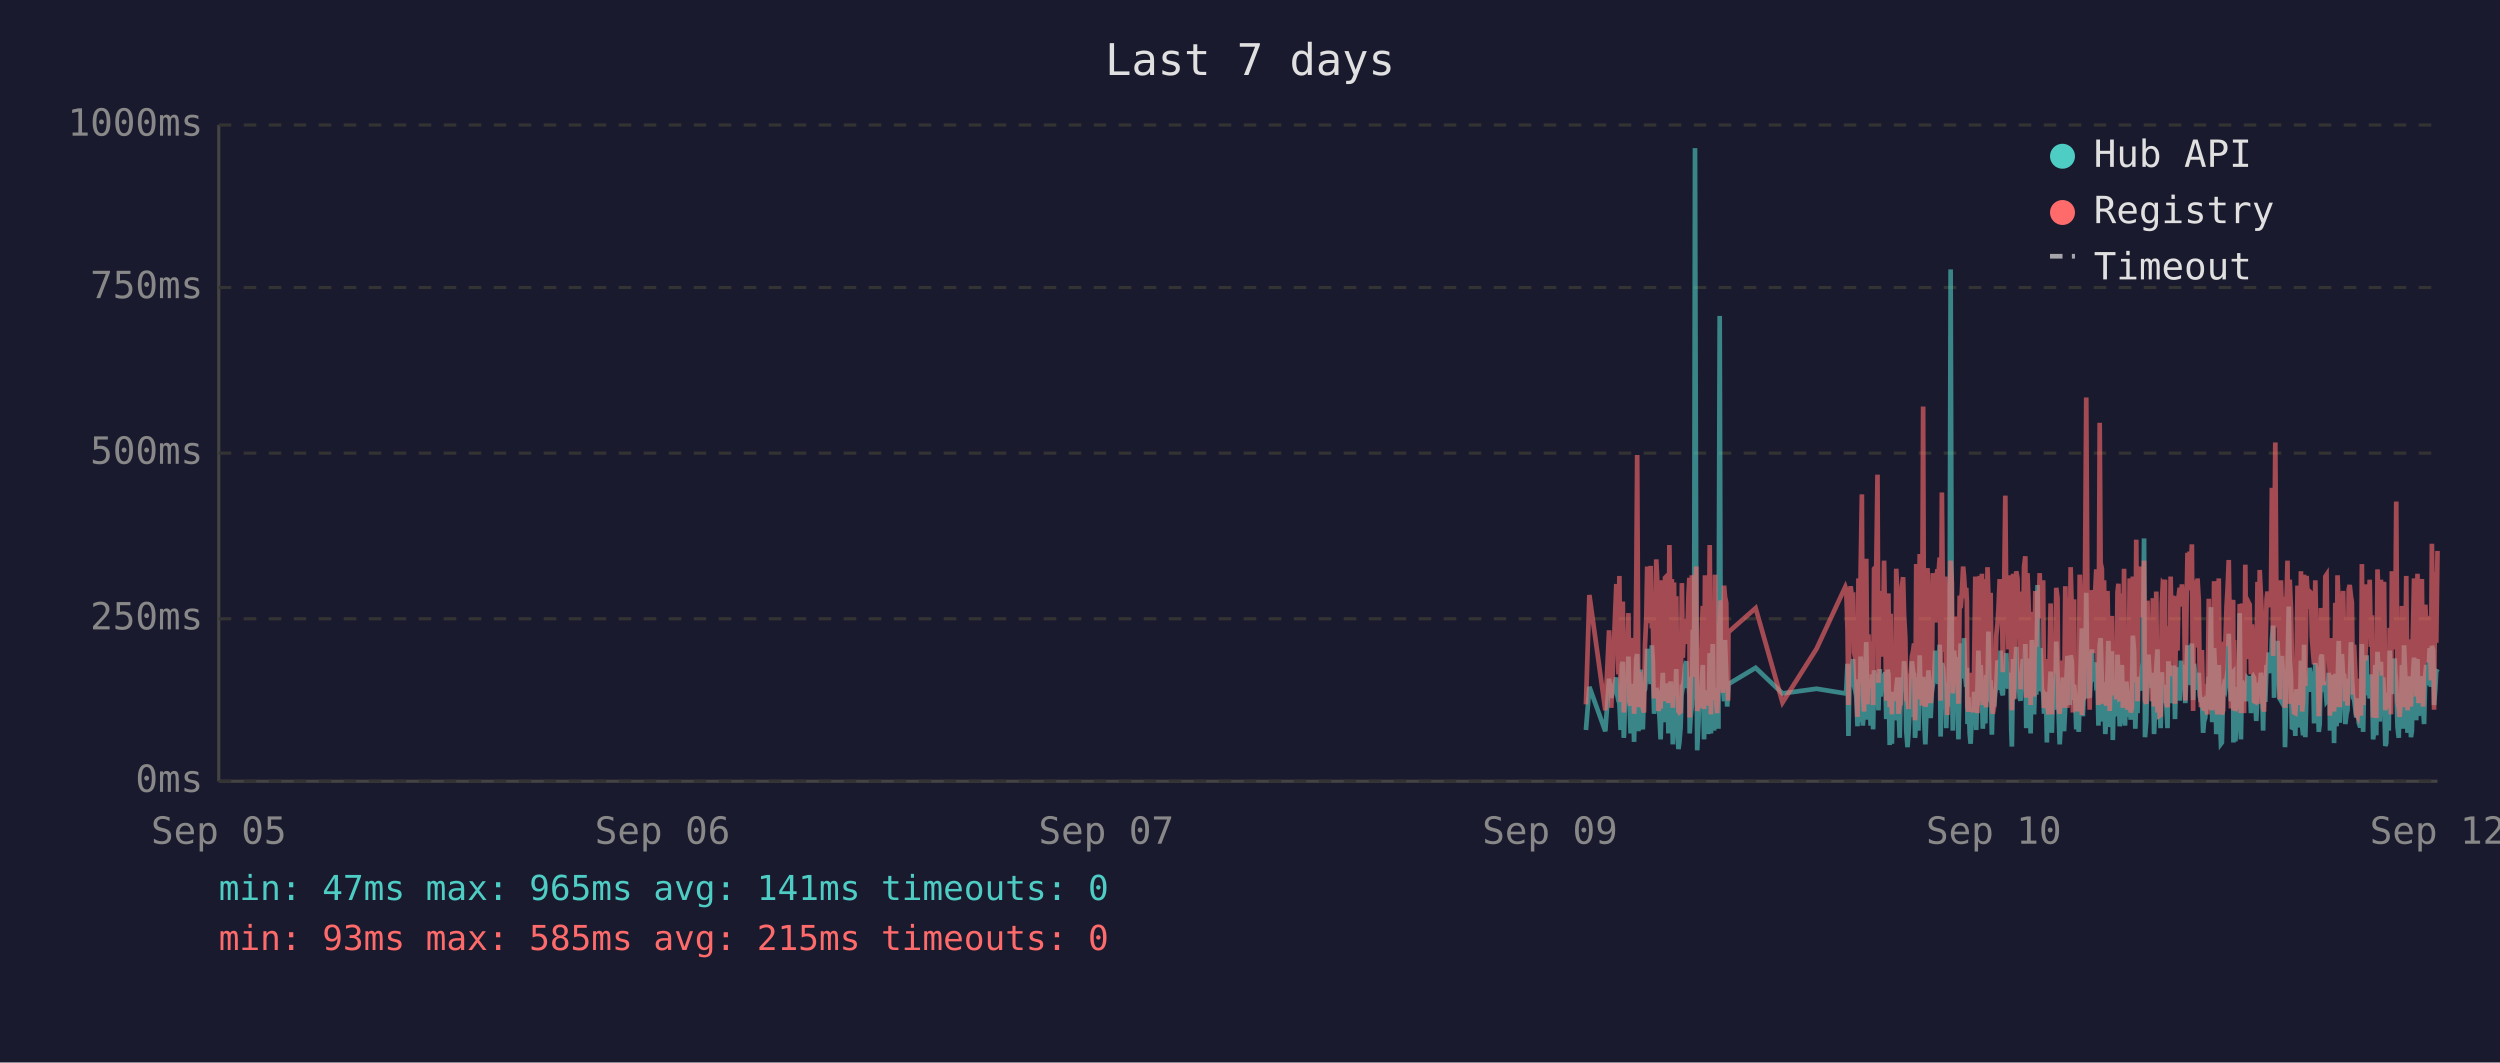
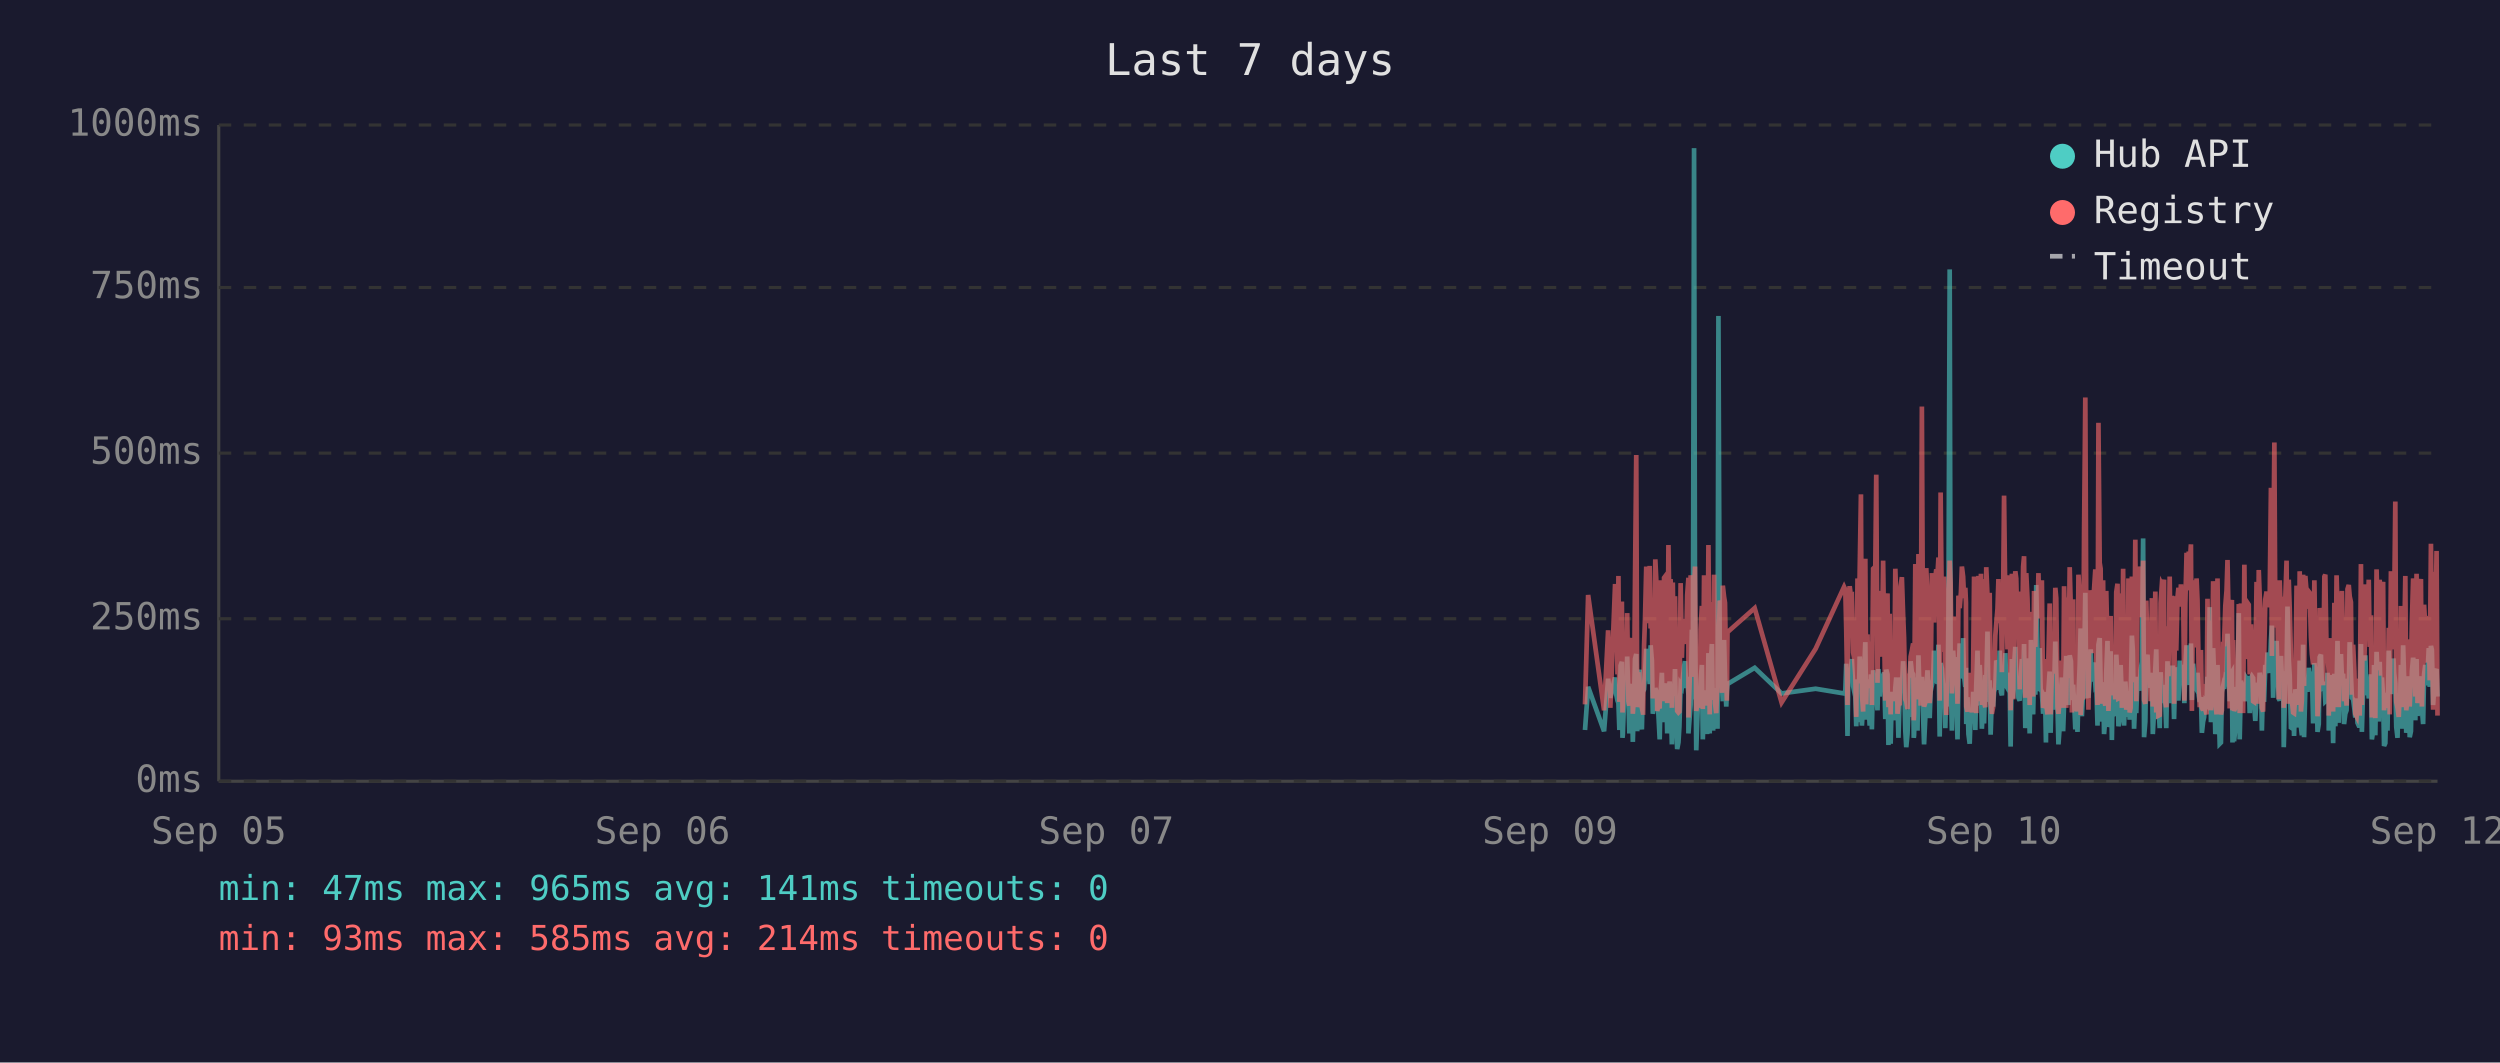
<svg xmlns="http://www.w3.org/2000/svg" viewBox="0 0 800 340" font-family="monospace" font-size="12">
  <rect width="800" height="340" fill="#1a1a2e" />
  <text x="400" y="24" fill="#e0e0e0" font-size="14" text-anchor="middle">Last 7 days</text>
  <line x1="70" y1="40" x2="70" y2="250" stroke="#444" stroke-width="1" />
  <line x1="70" y1="250" x2="780" y2="250" stroke="#444" stroke-width="1" />
  <line x1="70" y1="250" x2="780" y2="250" stroke="#333" stroke-width="1" stroke-dasharray="4" />
  <text x="65" y="250" fill="#888" text-anchor="end" dominant-baseline="middle">0ms</text>
  <line x1="70" y1="198" x2="780" y2="198" stroke="#333" stroke-width="1" stroke-dasharray="4" />
  <text x="65" y="198" fill="#888" text-anchor="end" dominant-baseline="middle">250ms</text>
  <line x1="70" y1="145" x2="780" y2="145" stroke="#333" stroke-width="1" stroke-dasharray="4" />
  <text x="65" y="145" fill="#888" text-anchor="end" dominant-baseline="middle">500ms</text>
  <line x1="70" y1="92" x2="780" y2="92" stroke="#333" stroke-width="1" stroke-dasharray="4" />
  <text x="65" y="92" fill="#888" text-anchor="end" dominant-baseline="middle">750ms</text>
  <line x1="70" y1="40" x2="780" y2="40" stroke="#333" stroke-width="1" stroke-dasharray="4" />
  <text x="65" y="40" fill="#888" text-anchor="end" dominant-baseline="middle">1000ms</text>
  <text x="70" y="270" fill="#888" text-anchor="middle">Sep 05</text>
  <text x="212" y="270" fill="#888" text-anchor="middle">Sep 06</text>
  <text x="354" y="270" fill="#888" text-anchor="middle">Sep 07</text>
  <text x="496" y="270" fill="#888" text-anchor="middle">Sep 09</text>
  <text x="638" y="270" fill="#888" text-anchor="middle">Sep 10</text>
  <text x="780" y="270" fill="#888" text-anchor="middle">Sep 12</text>
-   <polyline points="507.5,233.6 508.6,219.8 513.7,234.0 514.9,217.2 515.6,223.3 517.2,216.8 517.5,222.3 517.9,224.2 518.2,225.0 518.6,233.6 519.0,213.0 519.3,211.8 519.6,236.1 519.7,235.1 520.0,223.8 520.4,221.2 520.7,222.3 521.1,210.1 521.4,223.3 521.8,234.7 522.2,220.6 522.5,218.9 522.9,237.4 523.2,223.1 523.6,210.9 523.9,209.3 524.3,234.0 524.6,217.0 525.0,214.3 525.3,230.9 525.7,233.4 526.1,220.6 526.1,221.2 526.4,220.6 526.8,215.8 527.1,207.6 527.5,216.6 527.8,213.9 528.2,218.9 528.6,206.5 528.9,211.4 529.3,228.4 529.6,226.1 530.0,220.2 530.3,221.2 530.7,221.9 531.0,228.8 531.4,236.6 531.8,221.9 532.1,215.3 532.5,231.1 532.8,221.9 533.2,221.2 533.5,218.7 533.9,234.7 534.2,221.2 534.6,218.1 535.0,223.1 535.3,238.2 535.7,220.8 536.0,224.8 536.4,214.1 536.7,232.6 537.1,239.7 537.4,237.6 537.8,232.6 538.2,219.1 538.5,219.8 538.9,217.2 539.2,213.2 539.6,211.6 539.9,220.2 540.3,216.6 540.6,222.5 540.7,234.7 541.0,229.4 541.4,225.6 541.7,201.5 542.1,223.8 542.4,47.4 542.8,196.0 543.1,240.1 543.5,231.1 543.8,221.0 544.2,225.0 544.6,217.9 544.9,212.8 545.3,236.6 545.6,222.7 546.0,222.9 546.3,221.0 546.7,234.9 547.1,209.0 547.5,234.7 547.8,213.5 548.1,206.1 548.5,233.8 548.8,220.2 549.2,230.7 549.5,223.8 549.9,233.2 550.3,101.1 550.6,207.2 551.0,217.9 551.3,218.9 551.7,224.4 552.0,204.8 552.4,216.6 552.7,226.1 553.0,221.2 553.1,218.9 561.8,213.7 570.4,221.9 581.3,220.4 590.5,221.9 590.8,221.0 591.2,212.4 591.5,235.5 591.9,214.1 592.2,215.3 592.6,214.3 593.0,210.9 593.3,219.5 593.7,221.0 594.0,222.9 594.4,232.4 594.7,217.4 595.1,231.1 595.4,210.1 595.8,216.0 596.1,232.2 596.5,226.1 596.9,216.2 597.2,205.5 597.6,230.3 597.9,217.4 598.3,224.4 598.6,232.2 599.0,215.8 599.4,233.4 599.7,214.5 600.4,219.3 600.8,221.9 601.1,227.3 601.5,214.1 601.8,222.9 602.2,215.6 602.5,218.3 602.9,220.0 603.3,215.1 603.6,230.1 604.0,214.3 604.3,215.8 604.7,238.4 605.0,223.8 605.4,238.0 605.7,222.1 606.1,222.1 606.5,230.5 606.8,220.2 607.2,216.8 607.5,225.6 607.9,236.1 608.2,221.9 608.6,216.8 609.0,220.6 609.3,211.6 609.7,216.6 610.0,233.8 610.4,239.1 610.7,234.9 611.1,227.3 611.4,229.4 611.8,211.6 612.2,215.1 612.5,215.8 612.8,236.1 612.9,235.3 613.2,221.7 613.6,216.8 613.9,233.8 614.3,209.7 614.6,223.8 615.0,222.7 615.4,216.6 615.7,229.4 616.1,238.2 616.4,229.6 616.8,220.4 617.1,214.5 617.5,220.4 617.8,229.8 618.2,221.2 618.5,219.3 618.9,217.4 619.3,208.2 619.6,218.5 620.0,208.2 620.3,218.9 620.7,206.3 621.0,235.7 621.4,212.2 621.8,213.9 622.1,219.8 622.5,218.7 622.8,233.0 623.2,219.3 623.5,226.1 623.9,197.1 624.2,86.2 624.6,216.0 624.9,233.8 625.3,208.2 625.7,213.0 626.0,210.3 626.4,223.3 626.7,236.6 627.1,217.9 627.4,205.9 627.8,216.4 628.2,216.4 628.5,204.2 628.9,216.4 629.2,219.8 629.4,213.7 629.6,231.7 629.9,223.1 630.3,234.9 630.6,238.0 631.0,228.2 631.4,231.5 631.7,222.1 632.1,222.1 632.4,233.6 632.8,219.5 633.1,208.2 633.5,225.8 633.8,212.8 634.2,221.0 634.5,233.2 634.9,224.4 635.3,231.5 635.6,216.0 636.0,218.9 636.3,202.1 636.7,224.6 637.0,217.7 637.4,235.1 637.7,222.9 638.1,226.1 638.5,221.4 638.8,219.8 639.2,211.4 639.5,212.2 639.9,220.8 640.2,208.2 640.6,221.4 640.9,222.5 641.3,214.9 641.7,220.2 642.0,209.0 642.4,219.5 642.7,220.2 643.1,215.3 643.4,218.7 643.6,233.4 643.8,238.9 644.2,210.9 644.5,223.5 644.9,213.2 645.2,207.0 645.6,219.5 645.9,216.4 646.3,223.3 646.6,224.2 647.0,215.3 647.3,210.9 647.7,221.0 648.1,206.1 648.4,233.0 648.8,220.4 649.1,210.7 649.5,220.2 649.8,234.7 650.2,204.8 650.6,219.1 650.9,228.6 651.3,214.3 651.6,222.3 652.0,187.2 652.3,208.6 652.7,221.2 653.0,207.4 653.4,220.6 653.8,221.4 654.1,228.4 654.5,223.5 654.8,226.5 655.0,237.6 655.2,221.4 655.5,234.2 655.9,220.8 656.2,214.9 656.6,234.5 657.0,217.0 657.3,227.1 657.7,221.7 658.0,205.3 658.4,215.6 658.7,226.5 659.1,238.2 659.4,232.6 659.8,223.3 660.1,216.8 660.5,234.0 660.9,225.4 661.2,218.1 661.6,209.9 661.9,218.3 662.3,225.6 662.6,209.7 663.0,211.6 663.3,224.0 663.7,219.1 663.9,221.4 664.1,223.8 664.4,233.4 664.8,226.7 665.2,234.2 665.5,222.9 665.8,213.0 666.2,201.1 666.5,229.2 666.9,220.8 667.3,215.8 667.6,189.7 668.0,223.5 668.3,208.8 668.7,223.3 669.0,217.7 669.4,207.8 669.7,218.1 670.1,213.9 670.5,212.0 670.8,218.9 671.2,218.3 671.5,232.2 671.9,206.3 672.2,204.2 672.6,218.5 672.9,230.9 673.3,218.3 673.7,234.9 674.0,229.8 674.4,215.3 674.7,205.1 675.1,232.6 675.4,231.1 675.8,208.4 676.1,236.8 676.5,218.9 676.9,228.6 677.2,228.4 677.6,209.5 677.9,217.0 678.3,232.4 678.6,230.1 679.0,212.8 679.3,223.8 679.7,221.4 680.0,232.2 680.4,218.1 680.8,222.5 681.1,229.4 681.5,221.2 681.8,230.3 682.2,224.2 682.5,203.4 682.9,208.2 683.3,233.2 683.6,222.9 684.0,228.2 684.3,216.6 684.7,219.3 685.0,221.0 685.4,214.5 685.7,211.8 686.1,172.3 686.4,235.9 686.8,230.9 687.2,211.6 687.5,209.5 687.9,217.2 688.2,218.7 688.6,220.0 688.9,215.3 689.3,234.9 689.6,227.3 690.0,213.9 690.4,207.8 690.7,230.1 691.1,225.4 691.4,233.0 691.8,215.1 692.1,225.0 692.5,219.3 692.8,220.8 692.8,220.6 693.2,225.0 693.6,233.0 693.9,211.6 694.3,222.9 694.6,220.0 695.0,225.0 695.3,213.7 695.7,213.7 696.0,230.1 696.4,213.5 696.8,224.2 697.1,214.9 697.5,224.2 697.9,211.4 698.2,218.7 698.6,212.8 698.9,215.1 699.3,225.0 699.7,213.7 700.0,206.5 700.4,213.9 700.7,217.7 701.1,219.1 701.4,205.9 701.8,224.0 702.1,212.4 702.5,216.4 702.9,219.8 703.2,220.6 703.6,215.3 703.9,222.5 704.3,224.6 704.6,223.1 705.0,234.5 705.3,230.9 705.7,229.6 706.0,224.6 706.4,225.2 706.8,216.6 707.1,218.3 707.5,194.3 707.9,231.1 708.2,223.3 708.5,207.4 708.9,216.2 709.2,234.9 709.6,231.7 710.0,212.8 710.3,226.5 710.7,238.0 711.0,237.6 711.4,221.4 711.7,219.5 712.1,220.4 712.5,217.2 712.8,217.9 713.2,202.8 713.5,216.6 713.9,224.4 714.2,215.6 714.6,215.1 714.7,237.6 714.9,219.8 715.3,237.2 715.6,233.2 716.0,222.9 716.4,224.2 716.7,196.2 717.1,236.6 717.4,217.9 717.8,218.9 718.1,223.3 718.5,218.5 718.8,224.4 719.2,217.2 719.6,217.7 719.9,216.4 720.3,228.2 720.6,217.0 721.0,216.4 721.3,217.0 721.7,224.8 722.0,230.7 722.4,222.5 722.8,218.5 723.1,221.2 723.5,215.3 723.8,217.4 724.2,233.8 724.5,217.4 724.9,224.6 725.3,212.8 725.6,214.9 726.0,208.8 726.3,214.1 726.7,215.3 727.0,204.8 727.4,200.2 727.7,223.3 728.1,211.4 728.5,209.3 728.8,205.1 729.2,215.1 729.5,223.5 729.9,224.2 730.2,209.9 730.6,216.8 730.9,214.9 731.2,239.1 731.3,235.5 731.7,216.4 732.0,214.7 732.4,194.1 732.7,210.9 733.1,216.2 733.4,232.8 733.8,233.0 734.1,221.9 734.5,235.5 734.8,220.6 735.2,222.3 735.6,226.1 735.9,232.8 736.3,211.4 736.7,232.6 737.0,235.3 737.3,206.3 737.7,235.9 738.1,220.4 738.4,217.2 738.8,221.4 739.1,213.7 739.5,217.0 739.8,218.3 740.2,214.9 740.5,231.5 740.9,212.2 741.3,215.1 741.6,217.4 742.0,234.2 742.3,231.7 742.7,210.3 743.0,209.5 743.4,220.2 743.7,219.8 744.1,219.3 744.5,224.4 744.8,224.0 745.2,215.3 745.5,224.4 745.6,233.8 745.9,220.2 746.2,228.6 746.6,216.0 746.9,237.8 747.3,215.6 747.7,232.4 748.0,220.2 748.4,205.1 748.7,231.3 749.1,220.2 749.4,209.3 749.8,216.6 750.1,215.6 750.5,231.7 750.9,228.4 751.2,227.3 751.6,217.2 751.9,221.0 752.3,205.5 752.6,216.2 753.0,223.3 753.3,223.8 753.7,226.9 754.0,229.6 754.4,223.5 754.8,231.3 755.1,232.2 755.5,232.2 755.8,206.1 756.2,234.2 756.5,219.8 756.9,221.4 757.3,209.7 757.6,222.5 758.0,218.1 758.3,223.5 758.7,220.2 759.0,215.8 759.4,236.6 759.7,234.0 760.1,212.8 760.4,235.3 760.8,208.6 761.2,216.2 761.5,230.9 761.9,211.8 762.2,226.1 762.6,216.8 762.9,222.9 763.3,238.7 763.6,237.8 764.0,221.7 764.4,233.8 764.7,208.2 765.1,221.4 765.4,221.4 765.8,217.0 766.1,218.9 766.3,210.7 766.5,215.3 766.8,218.7 767.2,232.6 767.6,236.1 767.9,221.9 768.3,230.3 768.6,212.8 769.0,233.2 769.3,206.5 769.7,216.6 770.0,218.3 770.4,234.5 770.7,230.9 771.1,216.4 771.5,235.9 771.8,234.0 772.2,214.9 772.5,210.5 772.9,212.6 773.2,230.5 773.6,210.9 773.9,229.0 774.3,227.5 774.7,225.0 775.0,216.4 775.4,226.7 775.7,231.7 776.1,215.8 776.4,212.8 776.8,219.3 777.1,215.8 777.5,207.4 777.9,219.8 778.2,206.7 778.6,208.0 778.9,225.6 779.3,220.4 779.6,214.9 780.0,214.1" fill="none" stroke="#4ecdc4" stroke-width="1.5" opacity="0.6" />
-   <polyline points="507.5,225.4 508.6,190.4 513.7,227.3 514.9,201.7 515.6,226.5 517.2,187.6 517.5,187.6 517.9,215.8 518.2,184.3 518.6,224.6 519.0,206.3 519.3,192.5 519.6,228.0 519.7,225.8 520.0,209.0 520.4,204.0 520.7,209.0 521.1,196.2 521.4,224.4 521.8,225.8 522.2,206.1 522.5,204.2 522.9,228.4 523.2,222.3 523.6,186.0 523.9,145.6 524.3,226.3 524.6,215.1 525.0,226.3 525.3,224.2 525.7,226.5 526.1,228.0 526.1,228.0 526.4,206.5 526.8,198.1 527.1,181.3 527.5,193.1 527.8,199.4 528.2,181.1 528.6,201.1 528.9,196.7 529.3,223.5 529.6,214.9 530.0,179.0 530.3,185.3 530.7,227.5 531.0,225.8 531.4,226.7 531.8,185.7 532.1,209.5 532.5,224.4 532.8,184.9 533.2,184.5 533.5,206.3 533.9,225.0 534.2,174.4 534.6,200.7 535.0,185.3 535.3,226.5 535.7,186.4 536.0,222.7 536.4,190.8 536.7,216.6 537.1,227.5 537.4,228.0 537.8,227.7 538.2,186.6 538.5,210.5 538.9,200.2 539.2,200.4 539.6,198.1 539.9,206.1 540.3,190.4 540.6,184.9 540.7,229.6 541.0,217.7 541.4,184.1 541.7,188.3 542.1,216.6 542.4,187.8 542.8,181.3 543.1,227.5 543.5,225.6 543.8,207.4 544.2,226.5 544.6,201.3 544.9,193.9 545.3,226.9 545.6,184.1 546.0,209.0 546.3,185.5 546.7,225.8 547.1,174.4 547.5,228.6 547.8,192.7 548.1,197.5 548.5,224.0 548.8,183.9 549.2,225.0 549.5,228.2 549.9,216.0 550.3,209.9 550.6,192.2 551.0,193.3 551.3,221.7 551.7,187.4 552.0,191.0 552.4,192.9 552.7,217.2 553.0,224.2 553.1,202.3 561.8,194.6 570.4,224.8 581.3,207.6 590.5,187.8 590.8,188.7 591.2,201.7 591.5,225.6 591.9,191.0 592.2,187.6 592.6,190.8 593.0,190.6 593.3,208.8 593.7,210.5 594.0,216.0 594.4,229.4 594.7,185.1 595.1,218.7 595.4,182.8 595.8,158.2 596.1,221.7 596.5,227.7 596.9,191.8 597.2,178.8 597.6,225.4 597.9,203.0 598.3,219.5 598.6,219.3 599.0,205.3 599.4,225.6 599.7,182.0 600.4,181.3 600.8,151.9 601.1,218.5 601.5,189.1 601.8,208.0 602.2,207.4 602.5,210.1 602.9,179.4 603.3,202.1 603.6,224.2 604.0,194.3 604.3,189.9 604.7,226.3 605.0,196.4 605.4,228.6 605.7,206.5 606.1,217.4 606.5,224.4 606.8,182.0 607.2,191.4 607.5,228.4 607.9,225.4 608.2,225.2 608.6,187.6 609.0,184.7 609.3,196.7 609.7,204.0 610.0,223.8 610.4,224.4 610.7,226.9 611.1,215.6 611.4,216.8 611.8,210.1 612.2,208.2 612.5,205.9 612.8,230.5 612.9,228.4 613.2,180.5 613.6,186.4 613.9,223.8 614.3,177.3 614.6,184.7 615.0,225.8 615.4,130.1 615.7,217.2 616.1,226.1 616.4,224.8 616.8,181.8 617.1,190.8 617.5,201.7 617.8,225.0 618.2,221.0 618.5,183.4 618.9,192.7 619.3,199.2 619.6,184.9 620.0,182.2 620.3,183.9 620.7,178.4 621.0,224.2 621.4,157.6 621.8,197.7 622.1,208.6 622.5,184.5 622.8,214.1 623.2,228.8 623.5,206.5 623.9,194.6 624.2,179.4 624.6,186.6 624.9,221.9 625.3,214.1 625.7,203.6 626.0,197.3 626.4,208.8 626.7,225.2 627.1,190.6 627.4,194.6 627.8,189.5 628.2,181.3 628.5,184.5 628.9,191.4 629.2,188.1 629.4,192.7 629.6,226.1 629.9,227.7 630.3,225.0 630.6,223.5 631.0,215.3 631.4,228.0 631.7,215.1 632.1,184.5 632.4,215.3 632.8,228.2 633.1,197.3 633.5,184.3 633.8,224.4 634.2,183.6 634.5,225.6 634.9,185.3 635.3,224.8 635.6,226.3 636.0,181.5 636.3,190.8 636.7,213.5 637.0,189.7 637.4,225.0 637.7,228.4 638.1,226.3 638.5,217.7 638.8,203.4 639.2,199.6 639.5,194.8 639.9,185.3 640.2,199.4 640.6,188.9 640.9,215.1 641.3,190.6 641.7,158.6 642.0,192.7 642.4,187.8 642.7,207.8 643.1,195.0 643.4,184.1 643.6,216.0 643.8,227.3 644.2,183.6 644.5,223.8 644.9,194.3 645.2,182.8 645.6,185.1 645.9,202.3 646.3,204.4 646.6,220.6 647.0,189.3 647.3,207.8 647.7,181.3 648.1,178.0 648.4,223.3 648.8,183.4 649.1,191.6 649.5,204.0 649.8,225.6 650.2,195.8 650.6,210.1 650.9,222.9 651.3,189.1 651.6,207.0 652.0,191.2 652.3,197.5 652.7,183.4 653.0,197.9 653.4,193.5 653.8,185.7 654.1,226.5 654.5,225.4 654.8,210.9 655.0,226.7 655.2,225.2 655.5,228.6 655.9,210.1 656.2,193.1 656.6,228.6 657.0,214.7 657.3,214.9 657.7,214.5 658.0,188.1 658.4,191.4 658.7,226.3 659.1,228.4 659.4,223.8 659.8,211.4 660.1,216.8 660.5,226.5 660.9,187.6 661.2,203.4 661.6,226.5 661.9,191.2 662.3,217.0 662.6,181.5 663.0,196.2 663.3,228.0 663.7,191.8 663.9,225.8 664.1,225.8 664.4,227.5 664.8,218.3 665.2,227.7 665.5,183.9 665.8,190.6 666.2,228.8 666.5,222.9 666.9,223.8 667.3,170.4 667.6,127.2 668.0,196.0 668.3,199.6 668.7,227.1 669.0,188.9 669.4,191.6 669.7,209.0 670.1,192.5 670.5,188.5 670.8,182.2 671.2,209.0 671.5,225.6 671.9,135.3 672.2,180.1 672.6,182.0 672.9,225.2 673.3,185.7 673.7,223.8 674.0,225.8 674.4,189.1 674.7,207.0 675.1,227.5 675.4,216.0 675.8,197.1 676.1,222.5 676.5,214.5 676.9,217.2 677.2,223.8 677.6,189.5 677.9,186.8 678.3,223.5 678.6,223.3 679.0,189.9 679.3,226.5 679.7,182.0 680.0,224.2 680.4,205.3 680.8,227.1 681.1,224.0 681.5,185.1 681.8,228.0 682.2,226.5 682.5,184.5 682.9,207.2 683.3,218.3 683.6,172.7 684.0,224.4 684.3,195.0 684.7,189.7 685.0,181.3 685.4,185.1 685.7,197.5 686.1,179.4 686.4,224.0 686.8,225.2 687.2,192.2 687.5,205.9 687.9,207.4 688.2,210.5 688.6,224.4 688.9,191.4 689.3,226.1 689.6,218.3 690.0,189.3 690.4,228.0 690.7,209.0 691.1,229.0 691.4,228.8 691.8,192.9 692.1,187.0 692.5,187.6 692.8,185.5 692.8,208.0 693.2,224.6 693.6,226.3 693.9,200.4 694.3,216.4 694.6,184.5 695.0,207.2 695.3,190.8 695.7,191.8 696.0,225.2 696.4,190.8 696.8,208.2 697.1,191.2 697.5,188.1 697.9,194.1 698.2,187.0 698.6,193.1 698.9,189.7 699.3,224.2 699.7,193.3 700.0,176.9 700.4,188.9 700.7,176.5 701.1,180.7 701.4,174.2 701.8,227.5 702.1,185.7 702.5,191.0 702.9,207.2 703.2,185.1 703.6,192.0 703.9,216.6 704.3,226.3 704.6,208.0 705.0,226.5 705.3,227.3 705.7,218.9 706.0,227.1 706.4,228.6 706.8,191.6 707.1,227.1 707.5,198.6 707.9,227.3 708.2,218.9 708.5,186.0 708.9,191.0 709.2,224.6 709.6,228.6 710.0,185.1 710.3,217.4 710.7,223.8 711.0,228.6 711.4,227.3 711.7,206.1 712.1,206.1 712.5,193.9 712.8,188.9 713.2,179.2 713.5,200.0 713.9,226.7 714.2,193.9 714.6,192.0 714.7,227.3 714.9,204.8 715.3,227.5 715.6,226.5 716.0,225.4 716.4,226.7 716.7,193.3 717.1,228.2 717.4,193.1 717.8,209.0 718.1,228.2 718.5,180.7 718.8,210.9 719.2,197.7 719.6,192.9 719.9,193.5 720.3,215.8 720.6,199.8 721.0,207.2 721.3,224.4 721.7,224.6 722.0,214.7 722.4,186.2 722.8,225.2 723.1,182.4 723.5,190.6 723.8,197.5 724.2,226.5 724.5,227.7 724.9,212.0 725.3,191.8 725.6,189.3 726.0,194.3 726.3,191.4 726.7,191.4 727.0,156.1 727.4,209.9 727.7,184.3 728.1,141.6 728.5,198.8 728.8,200.7 729.2,195.8 729.5,223.8 729.9,185.7 730.2,197.7 730.6,191.0 730.9,193.5 731.2,226.5 731.3,223.1 731.7,191.6 732.0,179.4 732.4,225.2 732.7,185.5 733.1,194.6 733.4,209.9 733.8,224.2 734.1,228.0 734.5,228.2 734.8,222.5 735.2,187.4 735.6,200.2 735.9,225.6 736.3,182.8 736.7,227.7 737.0,224.0 737.3,183.9 737.7,219.5 738.1,184.3 738.4,189.3 738.8,194.8 739.1,189.3 739.5,189.7 739.8,203.8 740.2,209.3 740.5,212.6 740.9,185.7 741.3,206.5 741.6,207.4 742.0,229.2 742.3,222.7 742.7,194.6 743.0,196.9 743.4,204.0 743.7,219.3 744.1,184.5 744.5,183.9 744.8,208.4 745.2,209.5 745.5,215.1 745.6,229.0 745.9,204.2 746.2,216.2 746.6,208.2 746.9,227.7 747.3,192.9 747.7,226.3 748.0,184.1 748.4,194.3 748.7,226.3 749.1,207.8 749.4,197.3 749.8,189.1 750.1,204.4 750.5,224.4 750.9,217.4 751.2,225.8 751.6,188.5 751.9,187.2 752.3,190.8 752.6,192.7 753.0,222.3 753.3,206.3 753.7,214.9 754.0,228.4 754.4,229.2 754.8,223.8 755.1,217.2 755.5,229.0 755.8,180.5 756.2,225.6 756.5,187.0 756.9,211.4 757.3,199.4 757.6,187.0 758.0,201.3 758.3,185.5 758.7,207.0 759.0,196.9 759.4,229.6 759.7,214.5 760.1,210.3 760.4,229.8 760.8,182.2 761.2,194.1 761.5,214.5 761.9,185.5 762.2,216.2 762.6,189.3 762.9,186.2 763.3,227.3 763.6,219.3 764.0,225.0 764.4,226.5 764.7,200.9 765.1,228.6 765.4,182.8 765.8,207.8 766.1,188.5 766.3,192.9 766.5,197.1 766.8,160.5 767.2,224.6 767.6,226.5 767.9,229.4 768.3,222.3 768.6,193.9 769.0,226.3 769.3,197.9 769.7,208.4 770.0,184.3 770.4,227.3 770.7,223.5 771.1,204.6 771.5,226.1 771.8,216.0 772.2,199.2 772.5,185.1 772.9,192.7 773.2,222.9 773.6,183.6 773.9,225.0 774.3,218.5 774.7,187.8 775.0,185.3 775.4,226.1 775.7,212.8 776.1,193.5 776.4,200.7 776.8,210.9 777.1,211.8 777.5,197.1 777.9,217.7 778.2,174.0 778.6,200.7 778.9,227.1 779.3,183.0 779.6,205.7 780.0,176.3" fill="none" stroke="#ff6b6b" stroke-width="1.5" opacity="0.6" />
+   <polyline points="507.2,233.6 508.2,219.8 513.3,234.0 514.6,217.2 515.3,223.3 516.8,216.8 517.2,222.3 517.6,224.2 517.9,225.0 518.2,233.6 518.6,213.0 519.0,211.8 519.2,236.1 519.3,235.1 519.7,223.8 520.0,221.2 520.4,222.3 520.7,210.1 521.1,223.3 521.4,234.7 521.8,220.6 522.2,218.9 522.5,237.4 522.9,223.1 523.2,210.9 523.6,209.3 523.9,234.0 524.3,217.0 524.7,214.3 525.0,230.9 525.4,233.4 525.7,220.6 525.8,221.2 526.1,220.6 526.4,215.8 526.8,207.6 527.1,216.6 527.5,213.9 527.9,218.9 528.2,206.5 528.6,211.4 528.9,228.4 529.3,226.1 529.7,220.2 530.0,221.2 530.3,221.9 530.7,228.8 531.1,236.6 531.4,221.9 531.8,215.3 532.1,231.1 532.5,221.9 532.8,221.2 533.2,218.7 533.5,234.7 533.9,221.2 534.3,218.1 534.6,223.1 535.0,238.2 535.3,220.8 535.7,224.8 536.0,214.1 536.4,232.6 536.7,239.7 537.1,237.6 537.4,232.6 537.8,219.1 538.2,219.8 538.5,217.2 538.9,213.2 539.2,211.6 539.6,220.2 539.9,216.6 540.3,222.5 540.3,234.7 540.7,229.4 541.0,225.6 541.4,201.5 541.7,223.8 542.1,47.4 542.4,196.0 542.8,240.1 543.1,231.1 543.5,221.0 543.9,225.0 544.2,217.9 544.6,212.8 544.9,236.6 545.3,222.7 545.6,222.9 546.0,221.0 546.3,234.9 546.7,209.0 547.1,234.7 547.4,213.5 547.8,206.1 548.2,233.8 548.5,220.2 548.8,230.7 549.2,223.8 549.6,233.2 549.9,101.1 550.3,207.2 550.6,217.9 551.0,218.9 551.3,224.4 551.7,204.8 552.0,216.6 552.4,226.1 552.6,221.2 552.8,218.9 561.5,213.7 570.1,221.9 581.0,220.4 590.1,221.9 590.5,221.0 590.8,212.4 591.2,235.5 591.5,214.1 591.9,215.3 592.3,214.3 592.6,210.9 593.0,219.5 593.3,221.0 593.7,222.9 594.0,232.4 594.4,217.4 594.7,231.1 595.1,210.1 595.5,216.0 595.8,232.2 596.2,226.1 596.5,216.2 596.9,205.5 597.2,230.3 597.6,217.4 597.9,224.4 598.3,232.2 598.7,215.8 599.0,233.4 599.4,214.5 600.1,219.3 600.4,221.9 600.8,227.3 601.1,214.1 601.5,222.9 601.8,215.6 602.2,218.3 602.6,220.0 602.9,215.1 603.3,230.1 603.6,214.3 604.0,215.8 604.3,238.4 604.7,223.8 605.0,238.0 605.4,222.1 605.8,222.1 606.1,230.5 606.5,220.2 606.8,216.8 607.2,225.6 607.5,236.1 607.9,221.9 608.2,216.8 608.6,220.6 609.0,211.6 609.3,216.6 609.7,233.8 610.0,239.1 610.4,234.9 610.7,227.3 611.1,229.4 611.4,211.6 611.8,215.1 612.2,215.8 612.4,236.1 612.5,235.3 612.9,221.7 613.2,216.8 613.6,233.8 613.9,209.7 614.3,223.8 614.6,222.7 615.0,216.6 615.4,229.4 615.7,238.2 616.1,229.6 616.4,220.4 616.8,214.5 617.1,220.4 617.5,229.8 617.8,221.2 618.2,219.3 618.6,217.4 618.9,208.2 619.3,218.5 619.6,208.2 620.0,218.9 620.3,206.3 620.7,235.7 621.0,212.2 621.4,213.9 621.8,219.8 622.1,218.7 622.5,233.0 622.8,219.3 623.2,226.1 623.5,197.1 623.9,86.2 624.2,216.0 624.6,233.8 625.0,208.2 625.3,213.0 625.7,210.3 626.0,223.3 626.4,236.6 626.7,217.9 627.1,205.9 627.5,216.4 627.8,216.4 628.2,204.2 628.5,216.4 628.9,219.8 629.1,213.7 629.2,231.7 629.6,223.1 629.9,234.9 630.3,238.0 630.6,228.2 631.0,231.5 631.4,222.1 631.7,222.1 632.1,233.6 632.4,219.5 632.8,208.2 633.1,225.8 633.5,212.8 633.9,221.0 634.2,233.2 634.6,224.4 634.9,231.5 635.3,216.0 635.6,218.9 636.0,202.1 636.3,224.6 636.7,217.7 637.0,235.1 637.4,222.9 637.8,226.1 638.1,221.4 638.5,219.8 638.8,211.4 639.2,212.2 639.5,220.8 639.9,208.2 640.3,221.4 640.6,222.5 641.0,214.9 641.3,220.2 641.7,209.0 642.0,219.5 642.4,220.2 642.7,215.3 643.1,218.7 643.3,233.4 643.4,238.9 643.8,210.9 644.2,223.5 644.5,213.2 644.9,207.0 645.2,219.5 645.6,216.4 645.9,223.3 646.3,224.2 646.7,215.3 647.0,210.9 647.4,221.0 647.7,206.1 648.1,233.0 648.4,220.4 648.8,210.7 649.1,220.2 649.5,234.7 649.9,204.8 650.2,219.1 650.6,228.6 650.9,214.3 651.3,222.3 651.6,187.2 652.0,208.6 652.3,221.2 652.7,207.4 653.0,220.6 653.4,221.4 653.8,228.4 654.1,223.5 654.5,226.5 654.7,237.6 654.8,221.4 655.2,234.2 655.5,220.8 655.9,214.9 656.2,234.5 656.6,217.0 657.0,227.1 657.3,221.7 657.7,205.3 658.0,215.6 658.4,226.5 658.7,238.2 659.1,232.6 659.4,223.3 659.8,216.8 660.2,234.0 660.5,225.4 660.9,218.1 661.2,209.9 661.6,218.3 661.9,225.6 662.3,209.7 662.7,211.6 663.0,224.0 663.4,219.1 663.5,221.4 663.7,223.8 664.1,233.4 664.4,226.7 664.8,234.2 665.1,222.9 665.5,213.0 665.8,201.1 666.2,229.2 666.6,220.8 666.9,215.8 667.3,189.7 667.6,223.5 668.0,208.8 668.3,223.3 668.7,217.7 669.0,207.8 669.4,218.1 669.8,213.9 670.1,212.0 670.5,218.9 670.8,218.3 671.2,232.2 671.5,206.3 671.9,204.2 672.2,218.5 672.6,230.9 673.0,218.3 673.3,234.9 673.7,229.8 674.0,215.3 674.4,205.1 674.7,232.6 675.1,231.1 675.4,208.4 675.8,236.8 676.1,218.9 676.5,228.6 676.9,228.4 677.2,209.5 677.6,217.0 677.9,232.4 678.3,230.1 678.6,212.8 679.0,223.8 679.4,221.4 679.7,232.2 680.1,218.1 680.4,222.5 680.8,229.4 681.1,221.2 681.5,230.3 681.8,224.2 682.2,203.4 682.5,208.2 682.9,233.2 683.3,222.9 683.6,228.2 684.0,216.6 684.3,219.3 684.7,221.0 685.0,214.5 685.4,211.8 685.8,172.3 686.1,235.9 686.5,230.9 686.8,211.6 687.2,209.5 687.5,217.2 687.9,218.7 688.2,220.0 688.6,215.3 688.9,234.9 689.3,227.3 689.7,213.9 690.0,207.8 690.4,230.1 690.7,225.4 691.1,233.0 691.4,215.1 691.8,225.0 692.1,219.3 692.5,220.8 692.5,220.6 692.9,225.0 693.2,233.0 693.6,211.6 693.9,222.9 694.3,220.0 694.6,225.0 695.0,213.7 695.3,213.7 695.7,230.1 696.1,213.5 696.4,224.2 696.8,214.9 697.1,224.2 697.5,211.4 697.9,218.7 698.2,212.8 698.6,215.1 699.0,225.0 699.3,213.7 699.7,206.5 700.0,213.9 700.4,217.7 700.7,219.1 701.1,205.9 701.4,224.0 701.8,212.4 702.2,216.4 702.5,219.8 702.9,220.6 703.2,215.3 703.6,222.5 703.9,224.6 704.3,223.1 704.6,234.5 705.0,230.9 705.3,229.6 705.7,224.6 706.1,225.2 706.4,216.6 706.8,218.3 707.1,194.3 707.5,231.1 707.8,223.3 708.2,207.4 708.5,216.2 708.9,234.9 709.3,231.7 709.6,212.8 710.0,226.5 710.3,238.0 710.7,237.6 711.0,221.4 711.4,219.5 711.7,220.4 712.1,217.2 712.5,217.9 712.8,202.8 713.2,216.6 713.5,224.4 713.9,215.6 714.2,215.1 714.4,237.6 714.6,219.8 714.9,237.2 715.3,233.2 715.7,222.9 716.0,224.2 716.4,196.2 716.7,236.6 717.1,217.9 717.4,218.9 717.8,223.3 718.2,218.5 718.5,224.4 718.9,217.2 719.2,217.7 719.6,216.4 719.9,228.2 720.3,217.0 720.6,216.4 721.0,217.0 721.3,224.8 721.7,230.7 722.1,222.5 722.4,218.5 722.8,221.2 723.1,215.3 723.5,217.4 723.8,233.8 724.2,217.4 724.5,224.6 724.9,212.8 725.3,214.9 725.6,208.8 726.0,214.1 726.3,215.3 726.7,204.8 727.0,200.2 727.4,223.3 727.8,211.4 728.1,209.3 728.5,205.1 728.8,215.1 729.2,223.5 729.5,224.2 729.9,209.9 730.2,216.8 730.6,214.9 730.8,239.1 730.9,235.5 731.3,216.4 731.7,214.7 732.0,194.1 732.4,210.9 732.7,216.2 733.1,232.8 733.4,233.0 733.8,221.9 734.1,235.5 734.5,220.6 734.9,222.3 735.2,226.1 735.6,232.8 735.9,211.4 736.3,232.6 736.6,235.3 737.0,206.3 737.3,235.9 737.7,220.4 738.1,217.2 738.4,221.4 738.8,213.7 739.1,217.0 739.5,218.3 739.8,214.9 740.2,231.5 740.6,212.2 740.9,215.1 741.3,217.4 741.6,234.2 742.0,231.7 742.3,210.3 742.7,209.5 743.0,220.2 743.4,219.8 743.8,219.3 744.1,224.4 744.5,224.0 744.8,215.3 745.2,224.4 745.2,233.8 745.5,220.2 745.9,228.6 746.2,216.0 746.6,237.8 747.0,215.6 747.3,232.4 747.7,220.2 748.0,205.1 748.4,231.3 748.7,220.2 749.1,209.3 749.4,216.6 749.8,215.6 750.1,231.7 750.5,228.4 750.9,227.3 751.2,217.2 751.6,221.0 751.9,205.5 752.3,216.2 752.6,223.3 753.0,223.8 753.4,226.9 753.7,229.6 754.1,223.5 754.4,231.3 754.8,232.2 755.1,232.2 755.5,206.1 755.8,234.2 756.2,219.8 756.6,221.4 756.9,209.7 757.3,222.5 757.6,218.1 758.0,223.5 758.3,220.2 758.7,215.8 759.0,236.6 759.4,234.0 759.7,212.8 760.1,235.3 760.5,208.6 760.8,216.2 761.2,230.9 761.5,211.8 761.9,226.1 762.2,216.8 762.6,222.9 762.9,238.7 763.3,237.8 763.7,221.7 764.0,233.8 764.4,208.2 764.7,221.4 765.1,221.4 765.4,217.0 765.8,218.9 765.9,210.7 766.1,215.3 766.5,218.7 766.8,232.6 767.2,236.1 767.6,221.9 767.9,230.3 768.3,212.8 768.6,233.2 769.0,206.5 769.3,216.6 769.7,218.3 770.0,234.5 770.4,230.9 770.8,216.4 771.1,235.9 771.5,234.0 771.8,214.9 772.2,210.5 772.5,212.6 772.9,230.5 773.3,210.9 773.6,229.0 774.0,227.5 774.3,225.0 774.7,216.4 775.0,226.7 775.4,231.7 775.7,215.8 776.1,212.8 776.4,219.3 776.8,215.8 777.2,207.4 777.5,219.8 777.9,206.7 778.2,208.0 778.6,225.6 778.9,220.4 779.3,214.9 779.7,214.1 780.0,222.9" fill="none" stroke="#4ecdc4" stroke-width="1.5" opacity="0.6" />
+   <polyline points="507.2,225.4 508.2,190.4 513.3,227.3 514.6,201.7 515.3,226.5 516.8,187.6 517.2,187.6 517.6,215.8 517.9,184.3 518.2,224.6 518.6,206.3 519.0,192.5 519.2,228.0 519.3,225.8 519.7,209.0 520.0,204.0 520.4,209.0 520.7,196.2 521.1,224.4 521.4,225.8 521.8,206.1 522.2,204.2 522.5,228.4 522.9,222.3 523.2,186.0 523.6,145.6 523.9,226.3 524.3,215.1 524.7,226.3 525.0,224.2 525.4,226.5 525.7,228.0 525.8,228.0 526.1,206.5 526.4,198.1 526.8,181.3 527.1,193.1 527.5,199.4 527.9,181.1 528.2,201.1 528.6,196.7 528.9,223.5 529.3,214.9 529.7,179.0 530.0,185.3 530.3,227.5 530.7,225.8 531.1,226.7 531.4,185.7 531.8,209.5 532.1,224.4 532.5,184.9 532.8,184.5 533.2,206.3 533.5,225.0 533.9,174.4 534.3,200.7 534.6,185.3 535.0,226.5 535.3,186.4 535.7,222.7 536.0,190.8 536.4,216.6 536.7,227.5 537.1,228.0 537.4,227.7 537.8,186.6 538.2,210.5 538.5,200.2 538.9,200.4 539.2,198.1 539.6,206.1 539.9,190.4 540.3,184.9 540.3,229.6 540.7,217.7 541.0,184.1 541.4,188.3 541.7,216.6 542.1,187.8 542.4,181.3 542.8,227.5 543.1,225.6 543.5,207.4 543.9,226.5 544.2,201.3 544.6,193.9 544.9,226.9 545.3,184.1 545.6,209.0 546.0,185.5 546.3,225.8 546.7,174.4 547.1,228.6 547.4,192.7 547.8,197.5 548.2,224.0 548.5,183.9 548.8,225.0 549.2,228.2 549.6,216.0 549.9,209.9 550.3,192.2 550.6,193.3 551.0,221.7 551.3,187.4 551.7,191.0 552.0,192.9 552.4,217.2 552.6,224.2 552.8,202.3 561.5,194.6 570.1,224.8 581.0,207.6 590.1,187.8 590.5,188.7 590.8,201.7 591.2,225.6 591.5,191.0 591.9,187.6 592.3,190.8 592.6,190.6 593.0,208.8 593.3,210.5 593.7,216.0 594.0,229.4 594.4,185.1 594.7,218.7 595.1,182.8 595.5,158.2 595.8,221.7 596.2,227.7 596.5,191.8 596.9,178.8 597.2,225.4 597.6,203.0 597.9,219.5 598.3,219.3 598.7,205.3 599.0,225.6 599.4,182.0 600.1,181.3 600.4,151.9 600.8,218.5 601.1,189.1 601.5,208.0 601.8,207.4 602.2,210.1 602.6,179.4 602.9,202.1 603.3,224.2 603.6,194.3 604.0,189.9 604.3,226.3 604.7,196.4 605.0,228.6 605.4,206.5 605.8,217.4 606.1,224.4 606.5,182.0 606.8,191.4 607.2,228.4 607.5,225.4 607.9,225.2 608.2,187.6 608.6,184.7 609.0,196.7 609.3,204.0 609.7,223.8 610.0,224.4 610.4,226.9 610.7,215.6 611.1,216.8 611.4,210.1 611.8,208.2 612.2,205.9 612.4,230.5 612.5,228.4 612.9,180.5 613.2,186.4 613.6,223.8 613.9,177.3 614.3,184.7 614.6,225.8 615.0,130.1 615.4,217.2 615.7,226.1 616.1,224.8 616.4,181.8 616.8,190.8 617.1,201.7 617.5,225.0 617.8,221.0 618.2,183.4 618.6,192.7 618.9,199.2 619.3,184.9 619.6,182.2 620.0,183.9 620.3,178.4 620.7,224.2 621.0,157.6 621.4,197.7 621.8,208.6 622.1,184.5 622.5,214.1 622.8,228.8 623.2,206.5 623.5,194.6 623.9,179.4 624.2,186.6 624.6,221.9 625.0,214.1 625.3,203.6 625.7,197.3 626.0,208.8 626.4,225.2 626.7,190.6 627.1,194.6 627.5,189.5 627.8,181.3 628.2,184.5 628.5,191.4 628.9,188.1 629.1,192.7 629.2,226.1 629.6,227.7 629.9,225.0 630.3,223.5 630.6,215.3 631.0,228.0 631.4,215.1 631.7,184.5 632.1,215.3 632.4,228.2 632.8,197.3 633.1,184.3 633.5,224.4 633.9,183.6 634.2,225.6 634.6,185.3 634.9,224.8 635.3,226.3 635.6,181.5 636.0,190.8 636.3,213.5 636.7,189.7 637.0,225.0 637.4,228.4 637.8,226.3 638.1,217.7 638.5,203.4 638.8,199.6 639.2,194.8 639.5,185.3 639.9,199.4 640.3,188.9 640.6,215.1 641.0,190.6 641.3,158.6 641.7,192.7 642.0,187.8 642.4,207.8 642.7,195.0 643.1,184.1 643.3,216.0 643.4,227.3 643.8,183.6 644.2,223.8 644.5,194.3 644.9,182.8 645.2,185.1 645.6,202.3 645.9,204.4 646.3,220.6 646.7,189.3 647.0,207.8 647.4,181.3 647.7,178.0 648.1,223.3 648.4,183.4 648.8,191.6 649.1,204.0 649.5,225.6 649.9,195.8 650.2,210.1 650.6,222.9 650.9,189.1 651.3,207.0 651.6,191.2 652.0,197.5 652.3,183.4 652.7,197.9 653.0,193.5 653.4,185.7 653.8,226.5 654.1,225.4 654.5,210.9 654.7,226.7 654.8,225.2 655.2,228.6 655.5,210.1 655.9,193.1 656.2,228.6 656.6,214.7 657.0,214.9 657.3,214.5 657.7,188.1 658.0,191.4 658.4,226.3 658.7,228.4 659.1,223.8 659.4,211.4 659.8,216.8 660.2,226.5 660.5,187.6 660.9,203.4 661.2,226.5 661.6,191.2 661.9,217.0 662.3,181.5 662.7,196.2 663.0,228.0 663.4,191.8 663.5,225.8 663.7,225.8 664.1,227.5 664.4,218.3 664.8,227.7 665.1,183.9 665.5,190.6 665.8,228.8 666.2,222.9 666.6,223.8 666.9,170.4 667.3,127.2 667.6,196.0 668.0,199.6 668.3,227.1 668.7,188.9 669.0,191.6 669.4,209.0 669.8,192.5 670.1,188.5 670.5,182.2 670.8,209.0 671.2,225.6 671.5,135.3 671.9,180.1 672.2,182.0 672.6,225.2 673.0,185.7 673.3,223.8 673.7,225.8 674.0,189.1 674.4,207.0 674.7,227.5 675.1,216.0 675.4,197.1 675.8,222.5 676.1,214.5 676.5,217.2 676.9,223.8 677.2,189.5 677.6,186.8 677.9,223.5 678.3,223.3 678.6,189.9 679.0,226.5 679.4,182.0 679.7,224.2 680.1,205.3 680.4,227.1 680.8,224.0 681.1,185.1 681.5,228.0 681.8,226.5 682.2,184.5 682.5,207.2 682.9,218.3 683.3,172.7 683.6,224.4 684.0,195.0 684.3,189.7 684.7,181.3 685.0,185.1 685.4,197.5 685.8,179.4 686.1,224.0 686.5,225.2 686.8,192.2 687.2,205.9 687.5,207.4 687.9,210.5 688.2,224.4 688.6,191.4 688.9,226.1 689.3,218.3 689.7,189.3 690.0,228.0 690.4,209.0 690.7,229.0 691.1,228.8 691.4,192.9 691.8,187.0 692.1,187.6 692.5,185.5 692.5,208.0 692.9,224.6 693.2,226.3 693.6,200.4 693.9,216.4 694.3,184.5 694.6,207.2 695.0,190.8 695.3,191.8 695.7,225.2 696.1,190.8 696.4,208.2 696.8,191.2 697.1,188.1 697.5,194.1 697.9,187.0 698.2,193.1 698.6,189.7 699.0,224.2 699.3,193.3 699.7,176.9 700.0,188.9 700.4,176.5 700.7,180.7 701.1,174.2 701.4,227.5 701.8,185.7 702.2,191.0 702.5,207.2 702.9,185.1 703.2,192.0 703.6,216.6 703.9,226.3 704.3,208.0 704.6,226.5 705.0,227.3 705.3,218.9 705.7,227.1 706.1,228.6 706.4,191.6 706.8,227.1 707.1,198.6 707.5,227.3 707.8,218.9 708.2,186.0 708.5,191.0 708.9,224.6 709.3,228.6 709.6,185.1 710.0,217.4 710.3,223.8 710.7,228.6 711.0,227.3 711.4,206.1 711.7,206.1 712.1,193.9 712.5,188.9 712.8,179.2 713.2,200.0 713.5,226.7 713.9,193.9 714.2,192.0 714.4,227.3 714.6,204.8 714.9,227.5 715.3,226.5 715.7,225.4 716.0,226.7 716.4,193.3 716.7,228.2 717.1,193.1 717.4,209.0 717.8,228.2 718.2,180.7 718.5,210.9 718.9,197.7 719.2,192.9 719.6,193.5 719.9,215.8 720.3,199.8 720.6,207.2 721.0,224.4 721.3,224.6 721.7,214.7 722.1,186.2 722.4,225.2 722.8,182.4 723.1,190.6 723.5,197.5 723.8,226.5 724.2,227.7 724.5,212.0 724.9,191.8 725.3,189.3 725.6,194.3 726.0,191.4 726.3,191.4 726.7,156.1 727.0,209.9 727.4,184.3 727.8,141.6 728.1,198.8 728.5,200.7 728.8,195.8 729.2,223.8 729.5,185.7 729.9,197.7 730.2,191.0 730.6,193.5 730.8,226.5 730.9,223.1 731.3,191.6 731.7,179.4 732.0,225.2 732.4,185.5 732.7,194.6 733.1,209.9 733.4,224.2 733.8,228.0 734.1,228.2 734.5,222.5 734.9,187.4 735.2,200.2 735.6,225.6 735.9,182.8 736.3,227.7 736.6,224.0 737.0,183.9 737.3,219.5 737.7,184.3 738.1,189.3 738.4,194.8 738.8,189.3 739.1,189.7 739.5,203.8 739.8,209.3 740.2,212.6 740.6,185.7 740.9,206.5 741.3,207.4 741.6,229.2 742.0,222.7 742.3,194.6 742.7,196.9 743.0,204.0 743.4,219.3 743.8,184.5 744.1,183.9 744.5,208.4 744.8,209.5 745.2,215.1 745.2,229.0 745.5,204.2 745.9,216.2 746.2,208.2 746.6,227.7 747.0,192.9 747.3,226.3 747.7,184.1 748.0,194.3 748.4,226.3 748.7,207.8 749.1,197.3 749.4,189.1 749.8,204.4 750.1,224.4 750.5,217.4 750.9,225.8 751.2,188.5 751.6,187.2 751.9,190.8 752.3,192.7 752.6,222.3 753.0,206.3 753.4,214.9 753.7,228.4 754.1,229.2 754.4,223.8 754.8,217.2 755.1,229.0 755.5,180.5 755.8,225.6 756.2,187.0 756.6,211.4 756.9,199.4 757.3,187.0 757.6,201.3 758.0,185.5 758.3,207.0 758.7,196.9 759.0,229.6 759.4,214.5 759.7,210.3 760.1,229.8 760.5,182.2 760.8,194.1 761.2,214.5 761.5,185.5 761.9,216.2 762.2,189.3 762.6,186.2 762.9,227.3 763.3,219.3 763.7,225.0 764.0,226.5 764.4,200.9 764.7,228.6 765.1,182.8 765.4,207.8 765.8,188.5 765.9,192.9 766.1,197.1 766.5,160.5 766.8,224.6 767.2,226.5 767.6,229.4 767.9,222.3 768.3,193.9 768.6,226.3 769.0,197.9 769.3,208.4 769.7,184.3 770.0,227.3 770.4,223.5 770.8,204.6 771.1,226.1 771.5,216.0 771.8,199.2 772.2,185.1 772.5,192.7 772.9,222.9 773.3,183.6 773.6,225.0 774.0,218.5 774.3,187.8 774.7,185.3 775.0,226.1 775.4,212.8 775.7,193.5 776.1,200.7 776.4,210.9 776.8,211.8 777.2,197.1 777.5,217.7 777.9,174.0 778.2,200.7 778.6,227.1 778.9,183.0 779.3,205.7 779.7,176.3 780.0,229.0" fill="none" stroke="#ff6b6b" stroke-width="1.5" opacity="0.6" />
  <circle cx="660" cy="50" r="4" fill="#4ecdc4" />
  <text x="670" y="50" fill="#e0e0e0" dominant-baseline="middle">Hub API</text>
  <circle cx="660" cy="68" r="4" fill="#ff6b6b" />
  <text x="670" y="68" fill="#e0e0e0" dominant-baseline="middle">Registry</text>
  <line x1="656" y1="82" x2="664" y2="82" stroke="#e0e0e0" stroke-width="1.5" stroke-dasharray="4,3" opacity="0.7" />
  <text x="670" y="86" fill="#e0e0e0" dominant-baseline="middle">Timeout</text>
  <text x="70" y="288" fill="#4ecdc4" font-size="11">min: 47ms  max: 965ms  avg: 141ms  timeouts: 0</text>
-   <text x="70" y="304" fill="#ff6b6b" font-size="11">min: 93ms  max: 585ms  avg: 215ms  timeouts: 0</text>
+   <text x="70" y="304" fill="#ff6b6b" font-size="11">min: 93ms  max: 585ms  avg: 214ms  timeouts: 0</text>
</svg>
